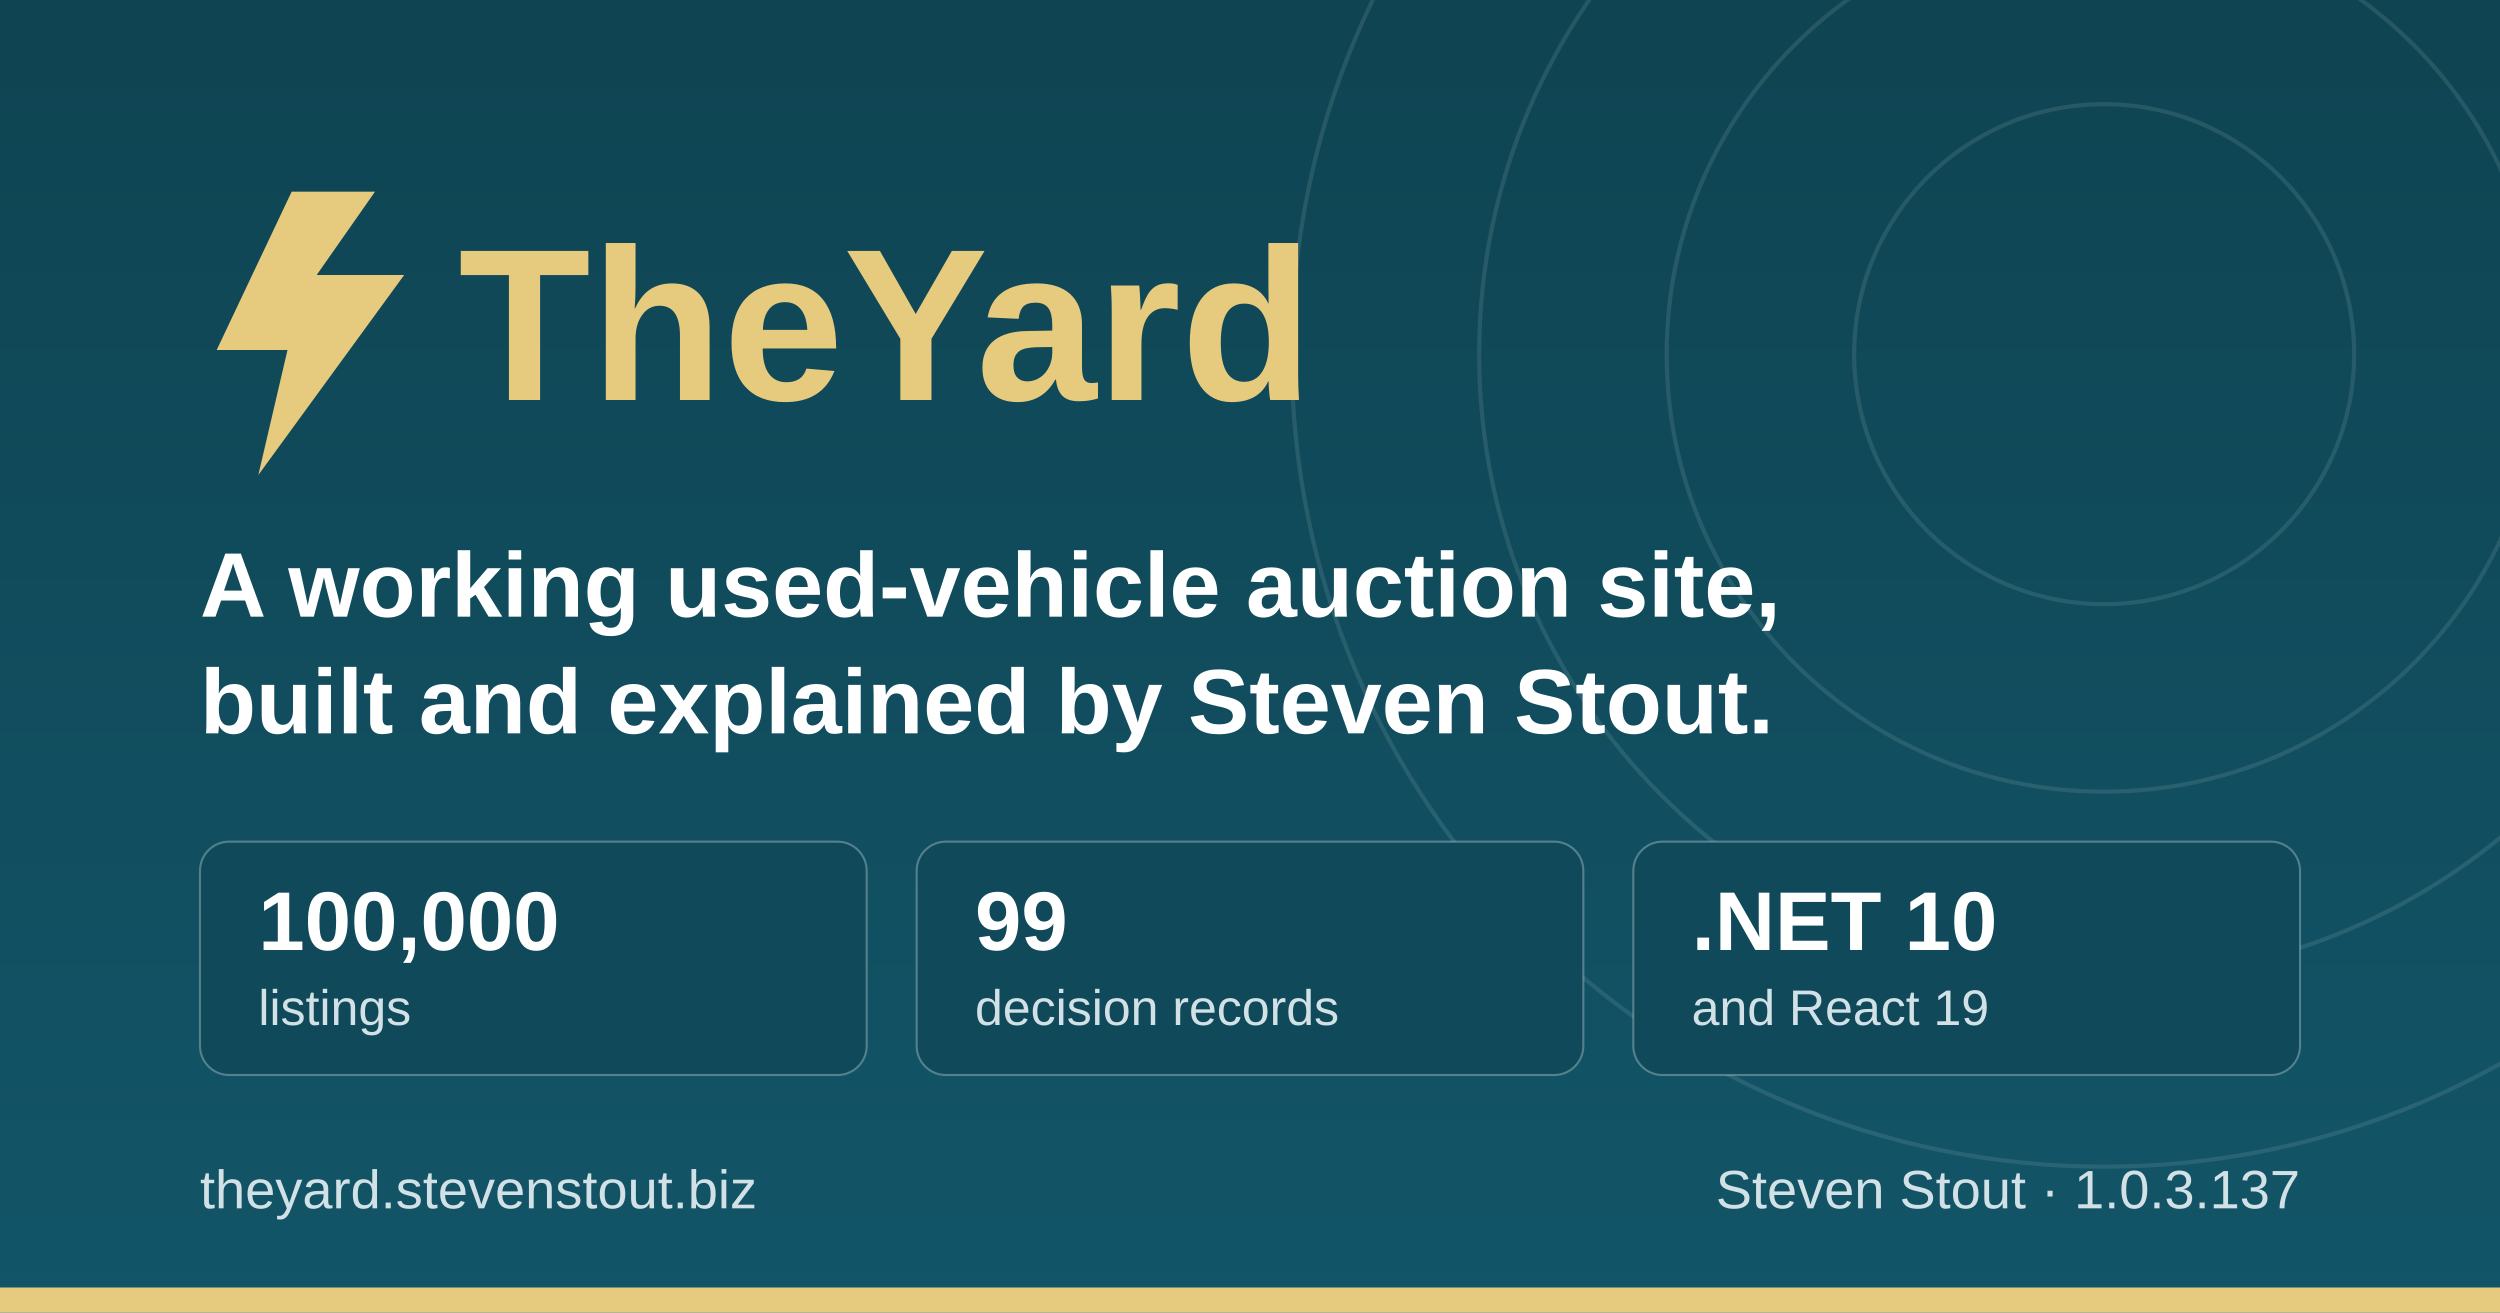
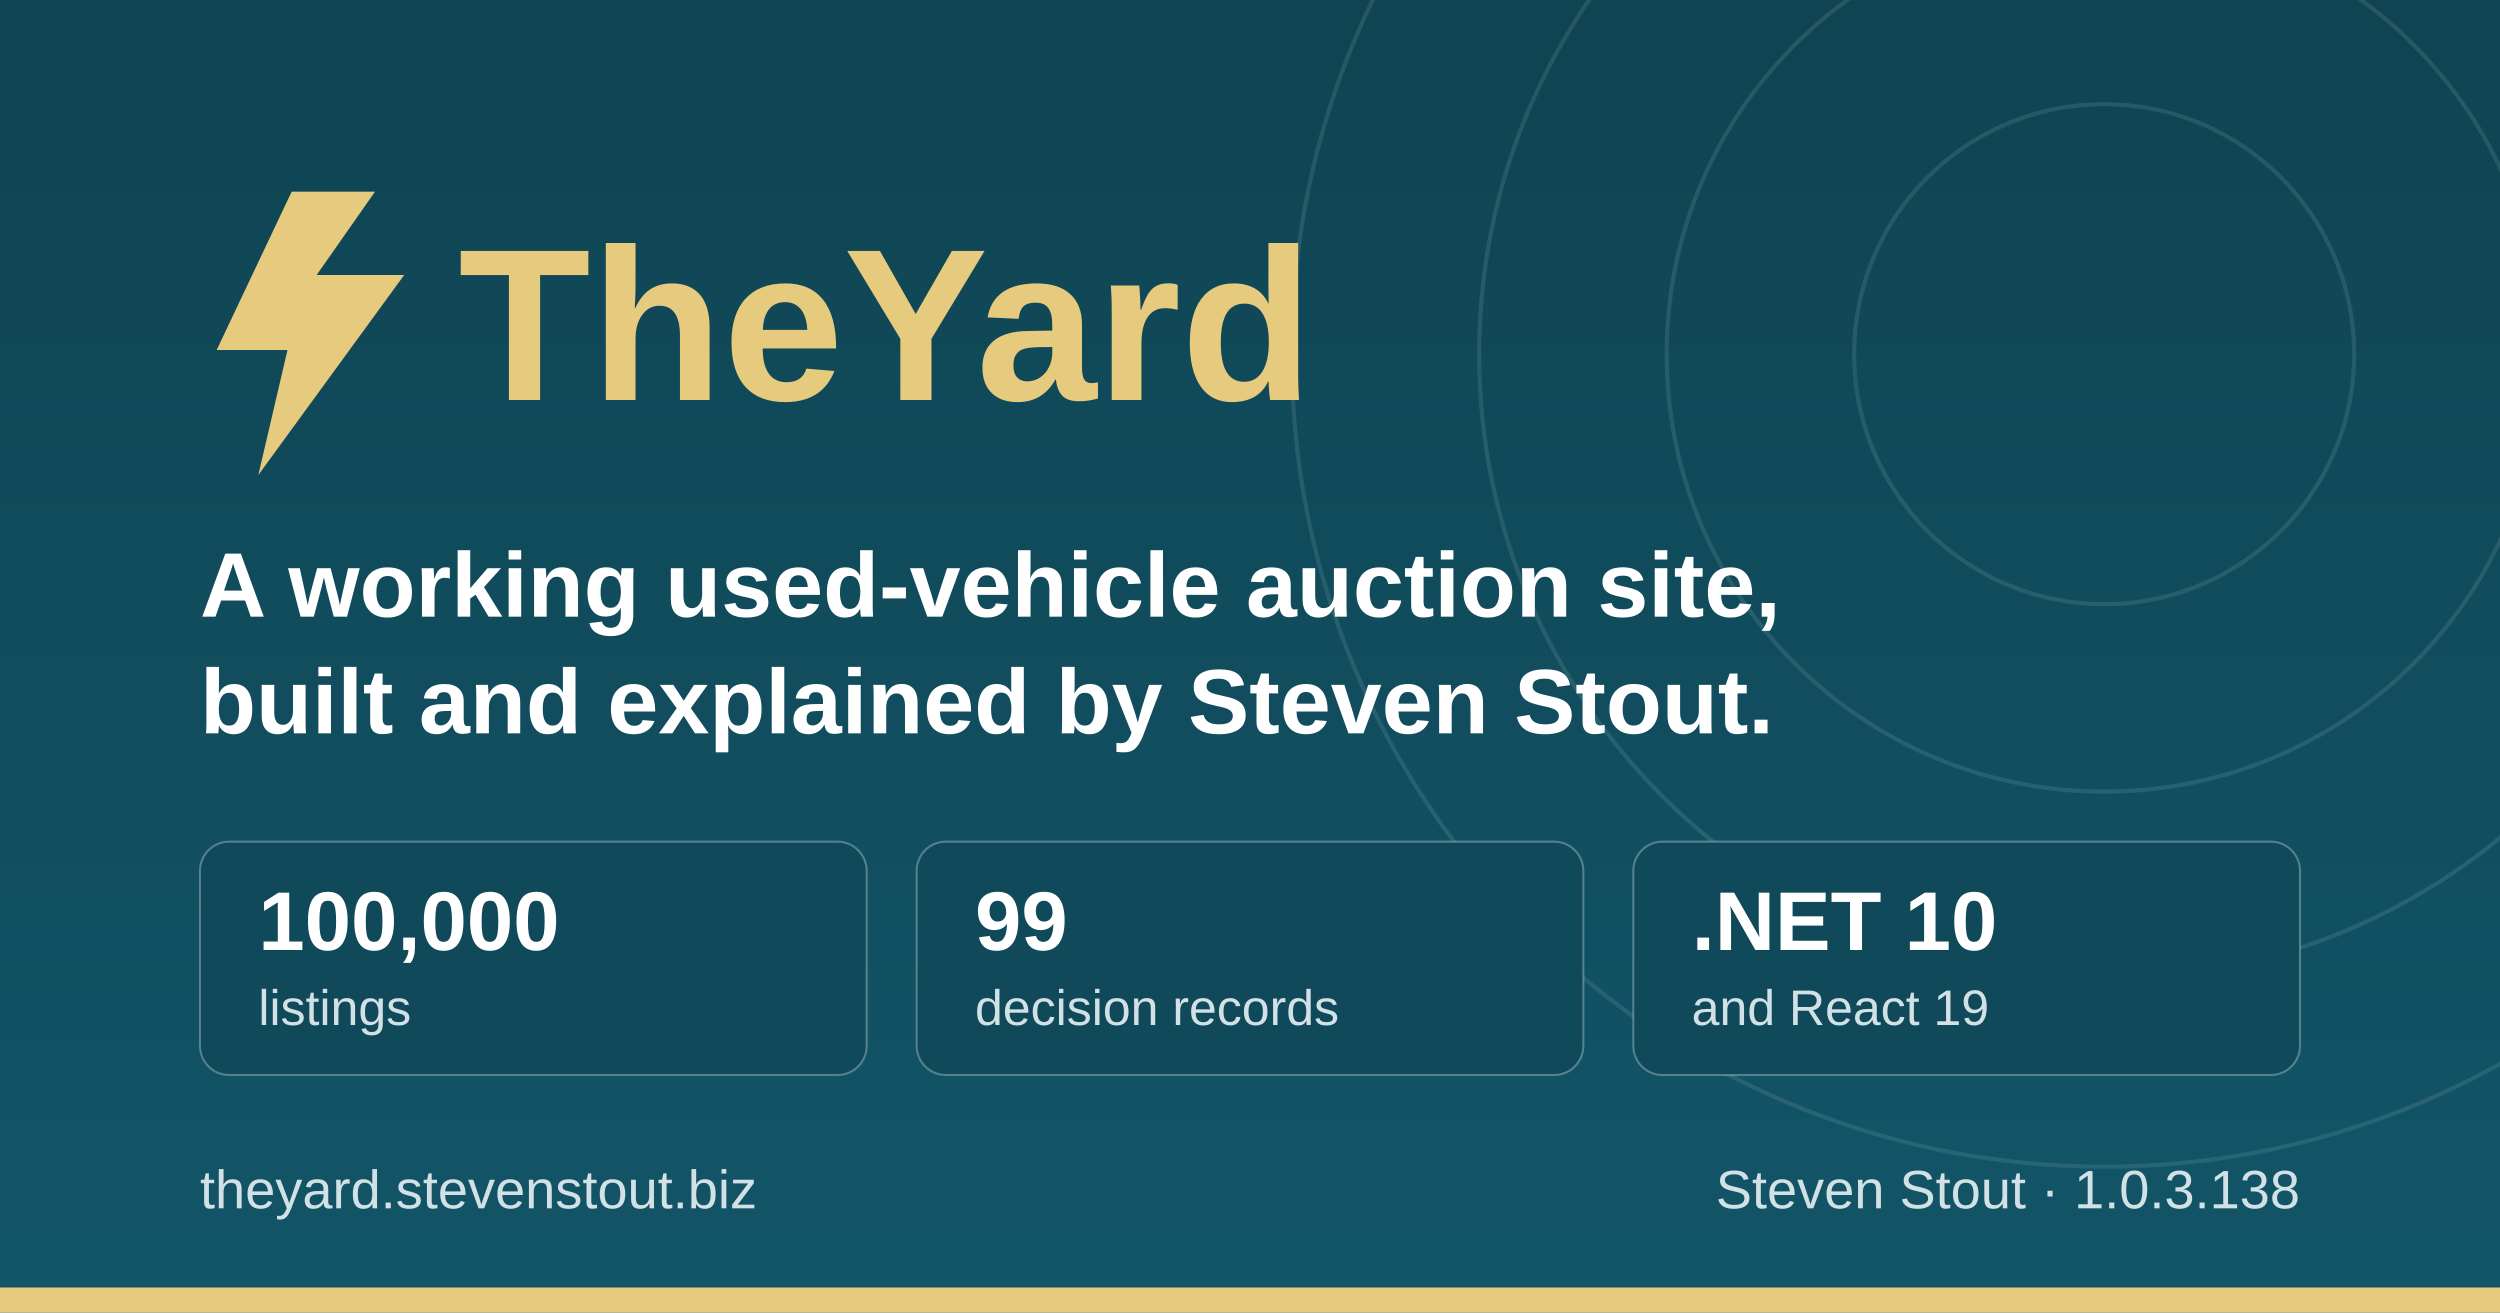
<svg xmlns="http://www.w3.org/2000/svg" width="1200" height="630" viewBox="0 0 1200 630" role="img" aria-label="TheYard, a used-vehicle auction platform, by Steven Stout">
  <defs>
    <linearGradient id="ground" x1="0" y1="0" x2="0" y2="1">
      <stop offset="0" stop-color="#0f4452" />
      <stop offset="1" stop-color="#125568" />
    </linearGradient>
  </defs>
  <rect width="1200" height="630" fill="url(#ground)" />
  <g fill="none" stroke="#d1e1e6" stroke-opacity="0.12" stroke-width="2">
    <circle cx="1010" cy="170" r="120" />
    <circle cx="1010" cy="170" r="210" />
    <circle cx="1010" cy="170" r="300" />
    <circle cx="1010" cy="170" r="390" />
  </g>
  <rect x="0" y="618" width="1200" height="12" fill="#e6cb7e" />
  <g transform="translate(96, 176)">
    <path d="M44 -84 L8 -8 h34 l-14 60 l70 -96 h-42 l28 -40 z" fill="#e6cb7e" />
    <text x="124" y="16" font-family="IBM Plex Sans, Segoe UI, system-ui, Arial, sans-serif" font-size="104" font-weight="700" fill="#e6cb7e">TheYard</text>
  </g>
  <text x="96" y="296" font-family="IBM Plex Sans, Segoe UI, system-ui, Arial, sans-serif" font-size="44" font-weight="600" fill="#ffffff">A working used-vehicle auction site,</text>
  <text x="96" y="352" font-family="IBM Plex Sans, Segoe UI, system-ui, Arial, sans-serif" font-size="44" font-weight="600" fill="#ffffff">built and explained by Steven Stout.</text>
  <g font-family="IBM Plex Sans, Segoe UI, system-ui, Arial, sans-serif">
    <rect x="96" y="404" width="320" height="112" rx="14" fill="#10495a" stroke="#d1e1e6" stroke-opacity="0.35" />
    <text x="124" y="456" font-size="40" font-weight="700" fill="#ffffff">100,000</text>
    <text x="124" y="492" font-size="24" font-weight="500" fill="#d1e1e6">listings</text>
    <rect x="440" y="404" width="320" height="112" rx="14" fill="#10495a" stroke="#d1e1e6" stroke-opacity="0.35" />
    <text x="468" y="456" font-size="40" font-weight="700" fill="#ffffff">99</text>
    <text x="468" y="492" font-size="24" font-weight="500" fill="#d1e1e6">decision records</text>
    <rect x="784" y="404" width="320" height="112" rx="14" fill="#10495a" stroke="#d1e1e6" stroke-opacity="0.35" />
    <text x="812" y="456" font-size="40" font-weight="700" fill="#ffffff">.NET 10</text>
    <text x="812" y="492" font-size="24" font-weight="500" fill="#d1e1e6">and React 19</text>
  </g>
  <text x="96" y="580" font-family="IBM Plex Sans, Segoe UI, system-ui, Arial, sans-serif" font-size="26" font-weight="500" fill="#d1e1e6">theyard.stevenstout.biz</text>
-   <text x="1104" y="580" text-anchor="end" font-family="IBM Plex Sans, Segoe UI, system-ui, Arial, sans-serif" font-size="26" font-weight="500" fill="#d1e1e6">Steven Stout · 1.0.3.137</text>
+   <text x="1104" y="580" text-anchor="end" font-family="IBM Plex Sans, Segoe UI, system-ui, Arial, sans-serif" font-size="26" font-weight="500" fill="#d1e1e6">Steven Stout · 1.0.3.138</text>
</svg>
